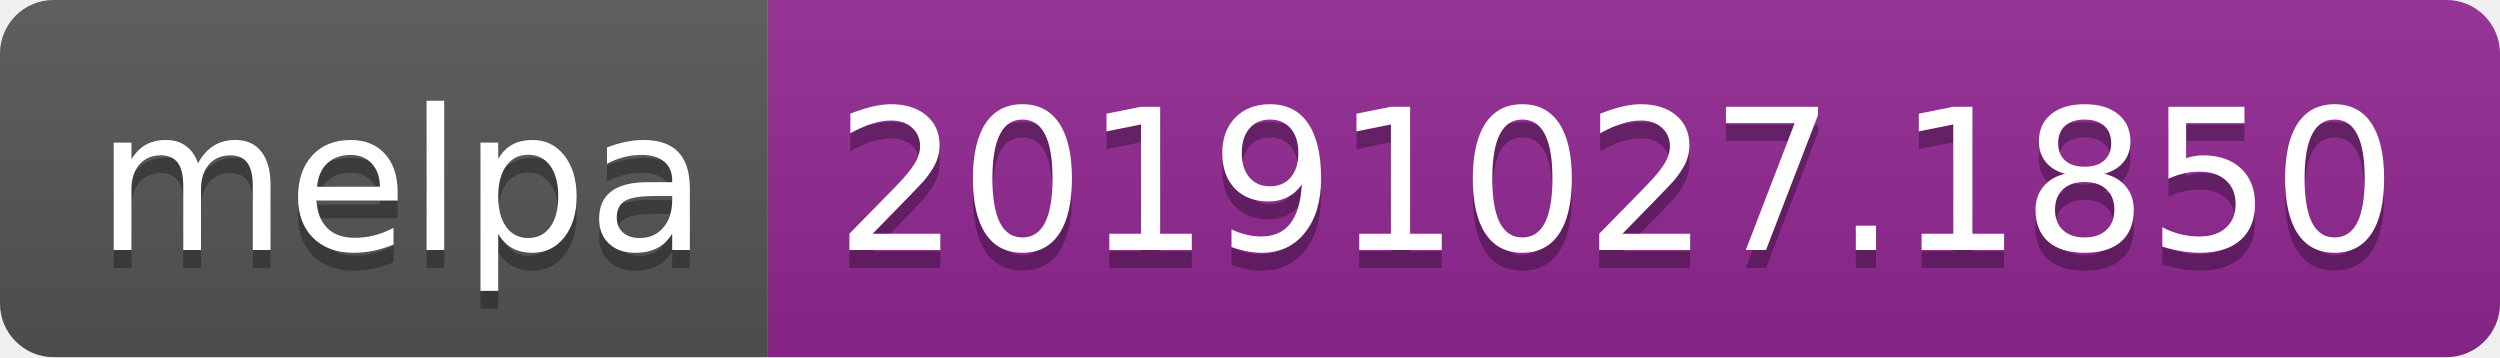
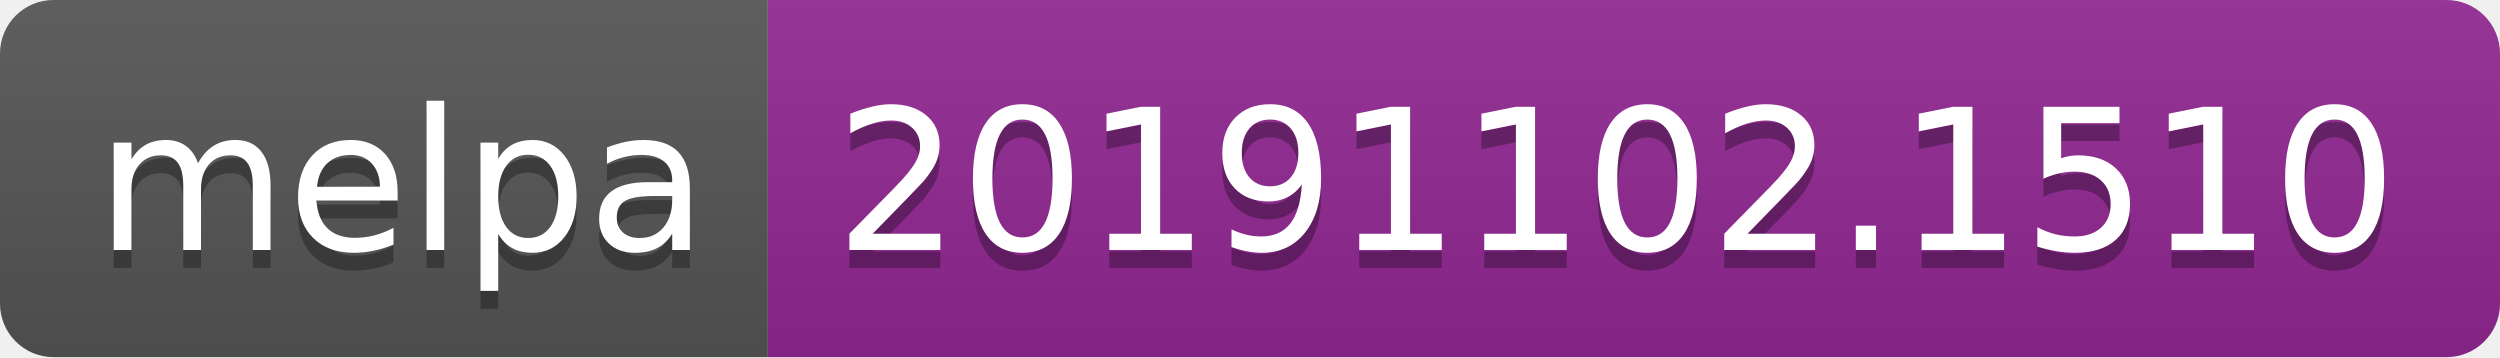
<svg xmlns="http://www.w3.org/2000/svg" width="140" height="20">
  <linearGradient id="b" x2="0" y2="100%">
    <stop offset="0" stop-color="#bbb" stop-opacity=".1" />
    <stop offset="1" stop-opacity=".1" />
  </linearGradient>
  <clipPath id="a">
    <rect width="140" height="20" rx="3" fill="#fff" />
  </clipPath>
  <g clip-path="url(#a)">
    <path fill="#555" d="M0 0h43v20H0z" />
    <path fill="#922793" d="M43 0h97v20H43z" />
    <path fill="url(#b)" d="M0 0h140v20H0z" />
  </g>
  <g fill="#fff" text-anchor="middle" font-family="DejaVu Sans,Verdana,Geneva,sans-serif" font-size="110">
    <text x="225" y="150" fill="#010101" fill-opacity=".3" transform="scale(.1)" textLength="330">melpa</text>
    <text x="225" y="140" transform="scale(.1)" textLength="330">melpa</text>
-     <text x="905" y="150" fill="#010101" fill-opacity=".3" transform="scale(.1)" textLength="870">20191027.1850</text>
-     <text x="905" y="140" transform="scale(.1)" textLength="870">20191027.1850</text>
+     <text x="905" y="150" fill="#010101" fill-opacity=".3" transform="scale(.1)" textLength="870">20191102.1510</text>
+     <text x="905" y="140" transform="scale(.1)" textLength="870">20191102.1510</text>
  </g>
</svg>
